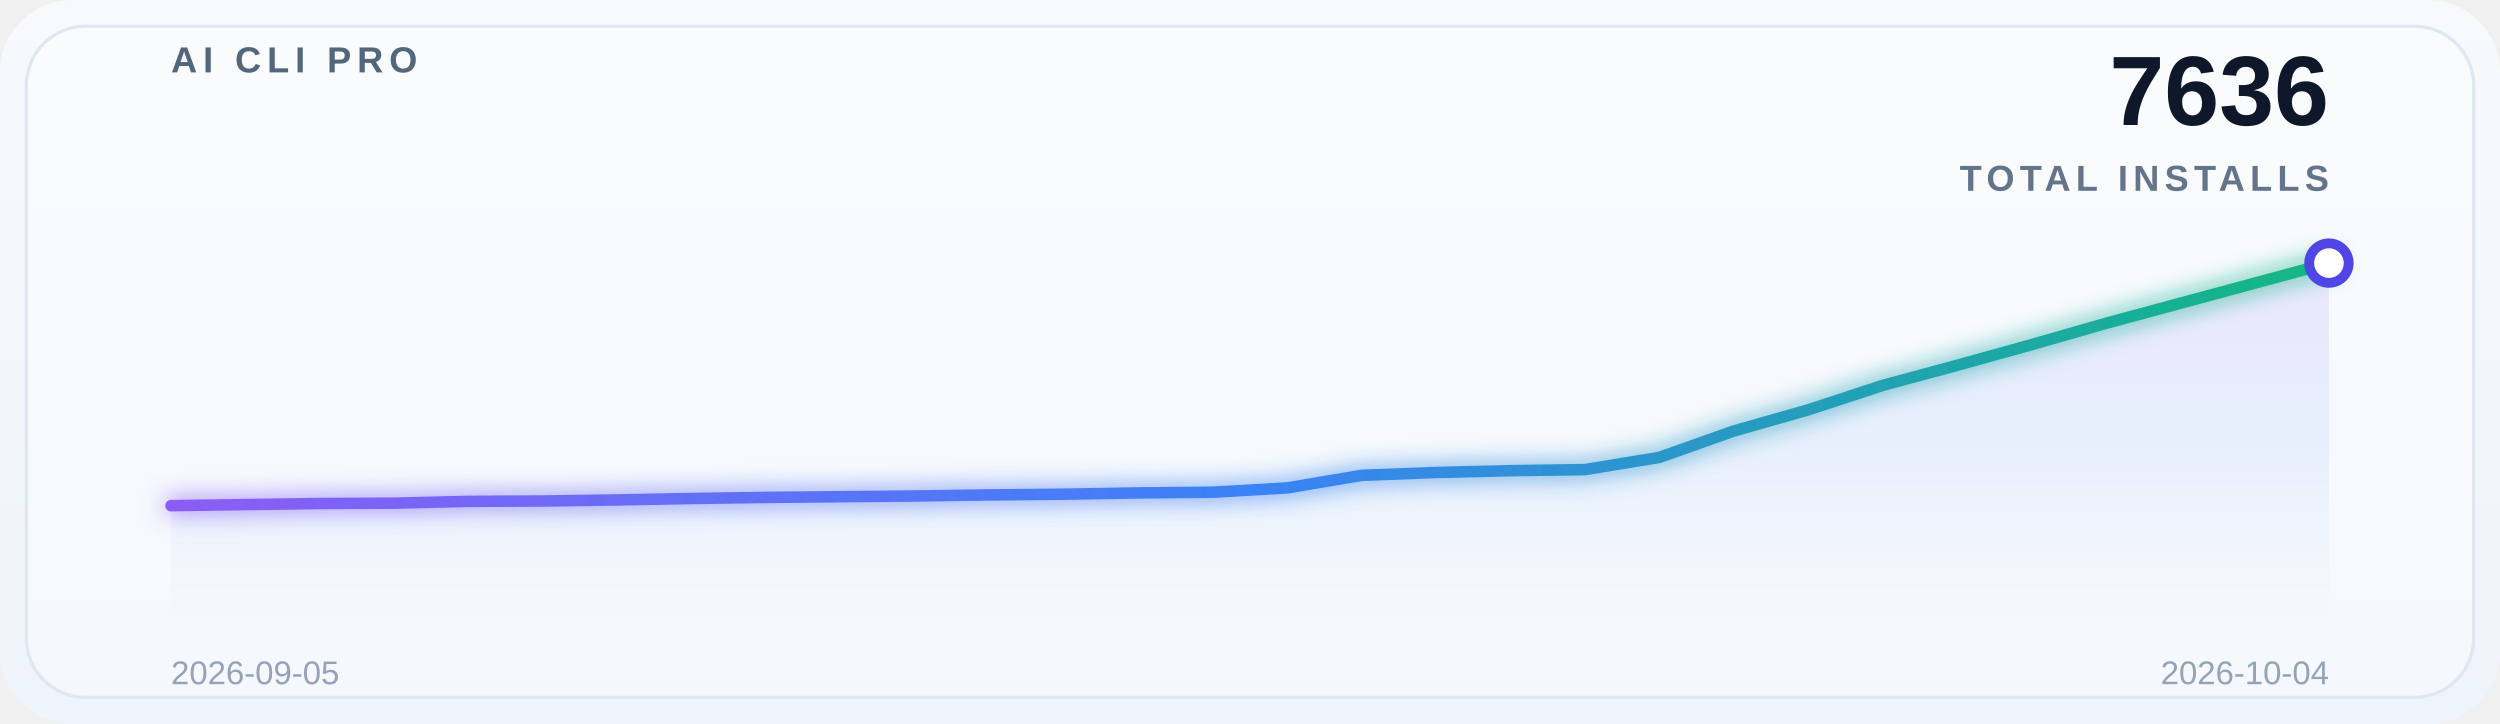
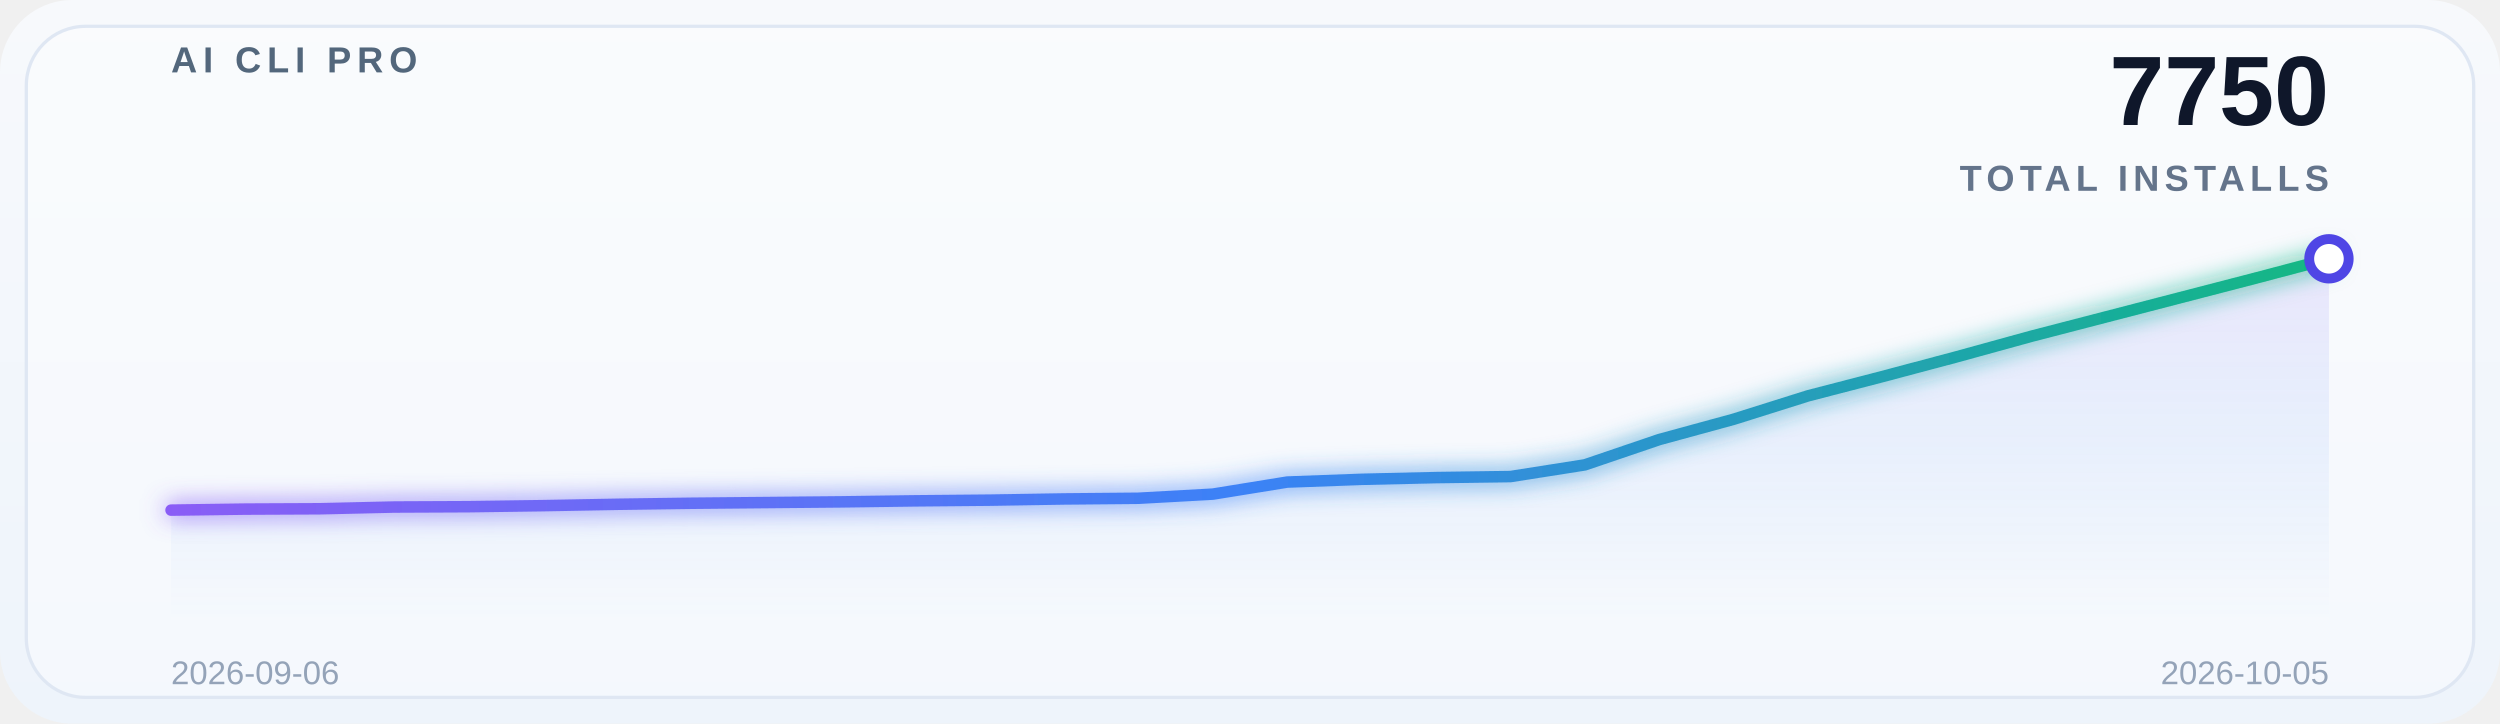
<svg xmlns="http://www.w3.org/2000/svg" width="760" height="220" viewBox="0 0 760 220" role="img" aria-label="Global adoption trend">
  <defs>
    <linearGradient id="bg" x1="0" y1="0" x2="0" y2="1">
      <stop offset="0%" stop-color="#f7f9fc" />
      <stop offset="100%" stop-color="#eef4fb" />
    </linearGradient>
    <linearGradient id="lineGrad" x1="0" y1="0" x2="1" y2="0">
      <stop offset="0%" stop-color="#8b5cf6" />
      <stop offset="50%" stop-color="#3b82f6" />
      <stop offset="100%" stop-color="#10b981" />
    </linearGradient>
    <linearGradient id="areaGrad" x1="0" y1="0" x2="0" y2="1">
      <stop offset="0%" stop-color="#8b5cf6" stop-opacity="0.14" />
      <stop offset="50%" stop-color="#3b82f6" stop-opacity="0.08" />
      <stop offset="100%" stop-color="#3b82f6" stop-opacity="0" />
    </linearGradient>
    <filter id="glow" x="-20%" y="-20%" width="140%" height="140%">
      <feGaussianBlur stdDeviation="3.5" result="blur" />
      <feMerge>
        <feMergeNode in="blur" />
        <feMergeNode in="SourceGraphic" />
      </feMerge>
    </filter>
  </defs>
  <rect x="0" y="0" width="760" height="220" rx="22" fill="url(#bg)" />
  <rect x="8" y="8" width="744" height="204" rx="18" fill="#ffffff" fill-opacity="0.38" stroke="#dfe7f3" />
  <g opacity="0.9">
    <line x1="52" y1="30.0" x2="708" y2="30.0" stroke="#ffffff" stroke-opacity="0.08" stroke-width="1" />
    <line x1="52" y1="69.5" x2="708" y2="69.5" stroke="#ffffff" stroke-opacity="0.08" stroke-width="1" />
    <line x1="52" y1="109.0" x2="708" y2="109.0" stroke="#ffffff" stroke-opacity="0.08" stroke-width="1" />
    <line x1="52" y1="148.5" x2="708" y2="148.5" stroke="#ffffff" stroke-opacity="0.08" stroke-width="1" />
    <line x1="52" y1="188.0" x2="708" y2="188.0" stroke="#ffffff" stroke-opacity="0.08" stroke-width="1" />
  </g>
  <text x="52" y="22" font-family="SF Pro Display, Segoe UI, Arial, sans-serif" font-size="11" font-weight="700" letter-spacing="1.8" fill="#53677c">AI CLI PRO</text>
-   <text x="708" y="38" font-family="SF Pro Display, Segoe UI, Arial, sans-serif" font-size="30" font-weight="700" fill="#0f172a" text-anchor="end">7636</text>
+   <text x="708" y="38" font-family="SF Pro Display, Segoe UI, Arial, sans-serif" font-size="30" font-weight="700" fill="#0f172a" text-anchor="end">7750</text>
  <text x="708" y="58" font-family="SF Pro Display, Segoe UI, Arial, sans-serif" font-size="11" font-weight="600" letter-spacing="1.6" fill="#64748b" text-anchor="end">TOTAL INSTALLS</text>
-   <path d="M 52 188 L 52.0,153.724 74.621,153.397 97.241,153.07 119.862,152.961 142.483,152.415 165.103,152.306 187.724,151.979 210.345,151.542 232.966,151.215 255.586,150.997 278.207,150.779 300.828,150.452 323.448,150.233 346.069,149.852 368.69,149.633 391.31,148.324 413.931,144.506 436.552,143.634 459.172,143.088 481.793,142.761 504.414,139.052 527.034,131.034 549.655,124.598 572.276,117.179 594.897,111.071 617.517,104.798 640.138,98.307 662.759,92.198 685.379,86.089 708.0,79.98 L 708 188 Z" fill="url(#areaGrad)" />
-   <polyline points="52.0,153.724 74.621,153.397 97.241,153.07 119.862,152.961 142.483,152.415 165.103,152.306 187.724,151.979 210.345,151.542 232.966,151.215 255.586,150.997 278.207,150.779 300.828,150.452 323.448,150.233 346.069,149.852 368.69,149.633 391.31,148.324 413.931,144.506 436.552,143.634 459.172,143.088 481.793,142.761 504.414,139.052 527.034,131.034 549.655,124.598 572.276,117.179 594.897,111.071 617.517,104.798 640.138,98.307 662.759,92.198 685.379,86.089 708.0,79.98" fill="none" stroke="url(#lineGrad)" stroke-width="3.5" stroke-linecap="round" stroke-linejoin="round" filter="url(#glow)" />
-   <circle cx="708.0" cy="79.98" r="6" fill="#ffffff" stroke="#4f46e5" stroke-width="3" />
-   <text x="52" y="208" font-family="SF Pro Display, Segoe UI, Arial, sans-serif" font-size="10" fill="#94a3b8">2026-09-05</text>
-   <text x="708" y="208" font-family="SF Pro Display, Segoe UI, Arial, sans-serif" font-size="10" fill="#94a3b8" text-anchor="end">2026-10-04</text>
+   <path d="M 52 188 L 52.0,155.081 74.621,154.767 97.241,154.662 119.862,154.139 142.483,154.034 165.103,153.72 187.724,153.302 210.345,152.988 232.966,152.778 255.586,152.569 278.207,152.255 300.828,152.046 323.448,151.679 346.069,151.47 368.69,150.214 391.31,146.551 413.931,145.713 436.552,145.19 459.172,144.876 481.793,141.317 504.414,133.624 527.034,127.448 549.655,120.331 572.276,114.469 594.897,108.45 617.517,102.223 640.138,96.361 662.759,90.5 685.379,84.638 708.0,78.672 L 708 188 Z" fill="url(#areaGrad)" />
+   <polyline points="52.0,155.081 74.621,154.767 97.241,154.662 119.862,154.139 142.483,154.034 165.103,153.72 187.724,153.302 210.345,152.988 232.966,152.778 255.586,152.569 278.207,152.255 300.828,152.046 323.448,151.679 346.069,151.47 368.69,150.214 391.31,146.551 413.931,145.713 436.552,145.19 459.172,144.876 481.793,141.317 504.414,133.624 527.034,127.448 549.655,120.331 572.276,114.469 594.897,108.45 617.517,102.223 640.138,96.361 662.759,90.5 685.379,84.638 708.0,78.672" fill="none" stroke="url(#lineGrad)" stroke-width="3.5" stroke-linecap="round" stroke-linejoin="round" filter="url(#glow)" />
+   <circle cx="708.0" cy="78.672" r="6" fill="#ffffff" stroke="#4f46e5" stroke-width="3" />
+   <text x="52" y="208" font-family="SF Pro Display, Segoe UI, Arial, sans-serif" font-size="10" fill="#94a3b8">2026-09-06</text>
+   <text x="708" y="208" font-family="SF Pro Display, Segoe UI, Arial, sans-serif" font-size="10" fill="#94a3b8" text-anchor="end">2026-10-05</text>
</svg>
